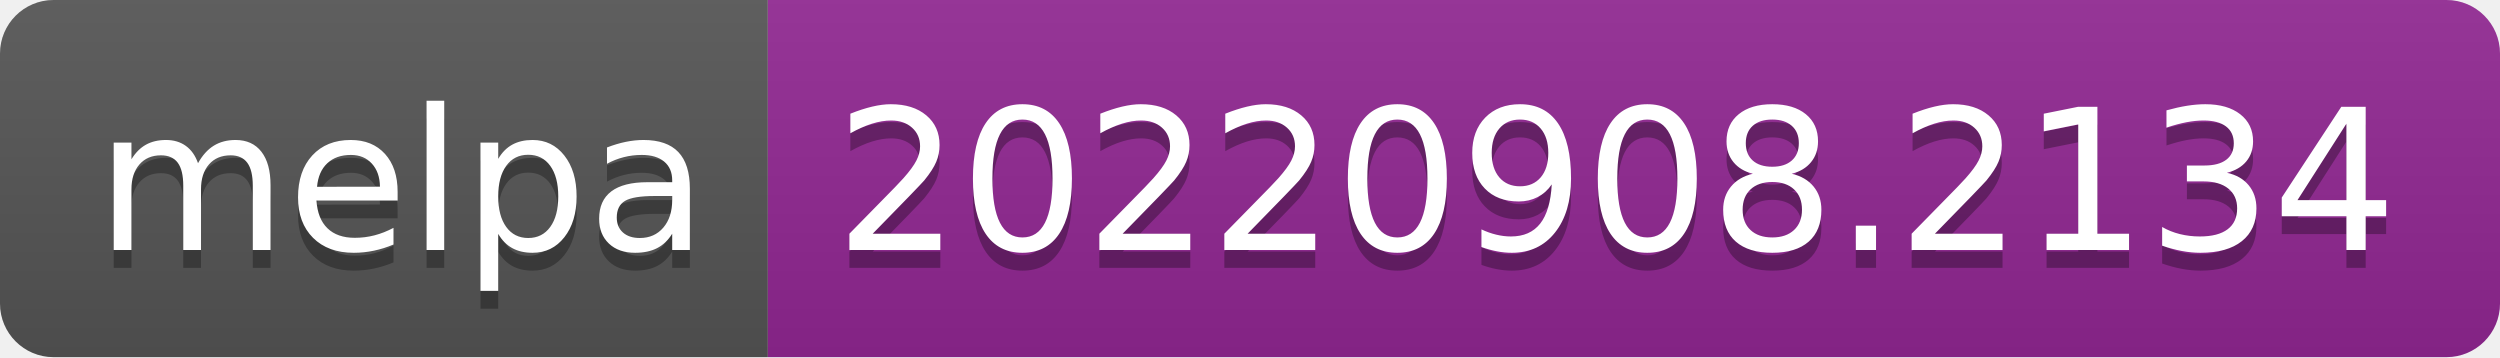
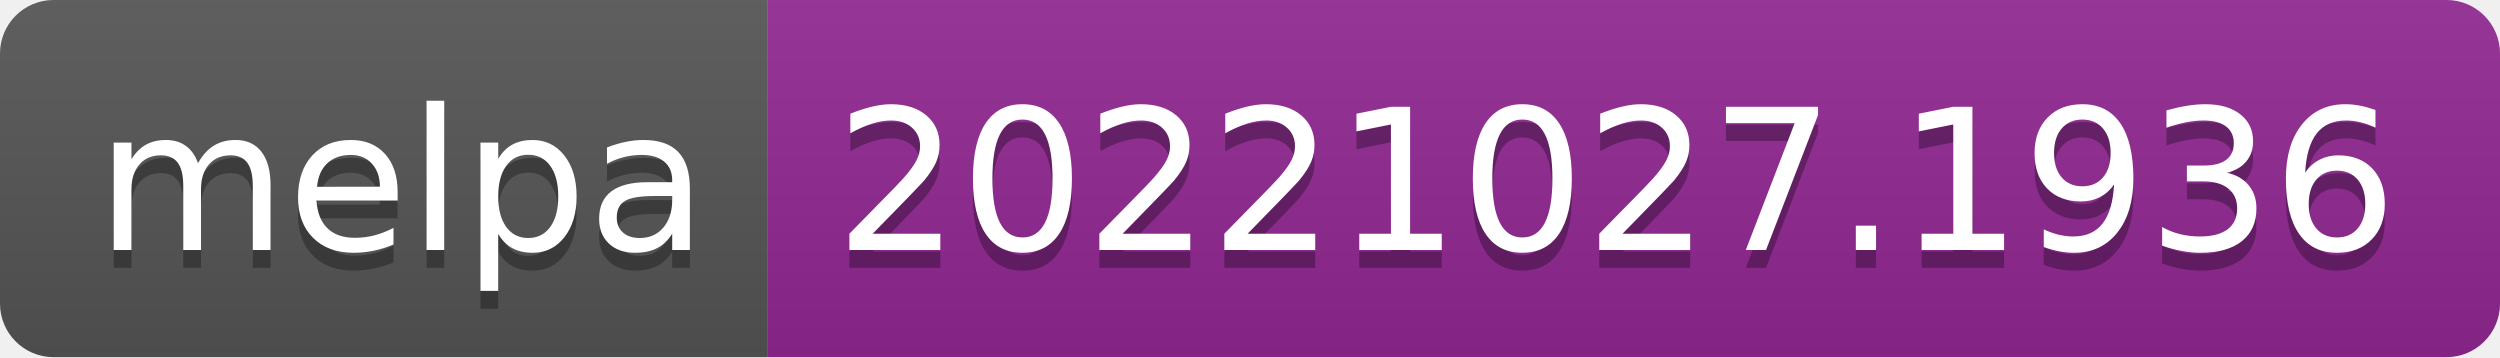
- <svg xmlns="http://www.w3.org/2000/svg" width="140" height="20" role="img" aria-label="melpa: 20220908.2134">
+ <svg xmlns="http://www.w3.org/2000/svg" width="140" height="20" role="img" aria-label="melpa: 20221027.1936">
  <linearGradient id="s" x2="0" y2="100%">
    <stop offset="0" stop-color="#bbb" stop-opacity=".1" />
    <stop offset="1" stop-opacity=".1" />
  </linearGradient>
  <clipPath id="r">
    <rect width="140" height="20" rx="3" fill="#fff" />
  </clipPath>
  <g clip-path="url(#r)">
    <rect width="43" height="20" fill="#555" />
    <rect x="43" width="97" height="20" fill="#922793" />
    <rect width="140" height="20" fill="url(#s)" />
  </g>
  <g fill="#fff" text-anchor="middle" font-family="Verdana,Geneva,DejaVu Sans,sans-serif" text-rendering="geometricPrecision" font-size="110">
    <text aria-hidden="true" x="225" y="150" fill="#010101" fill-opacity=".3" transform="scale(.1)" textLength="330">melpa</text>
    <text x="225" y="140" transform="scale(.1)" fill="#fff" textLength="330">melpa</text>
-     <text aria-hidden="true" x="905" y="150" fill="#010101" fill-opacity=".3" transform="scale(.1)" textLength="870">20220908.2134</text>
-     <text x="905" y="140" transform="scale(.1)" fill="#fff" textLength="870">20220908.2134</text>
+     <text aria-hidden="true" x="905" y="150" fill="#010101" fill-opacity=".3" transform="scale(.1)" textLength="870">20221027.1936</text>
+     <text x="905" y="140" transform="scale(.1)" fill="#fff" textLength="870">20221027.1936</text>
  </g>
</svg>
